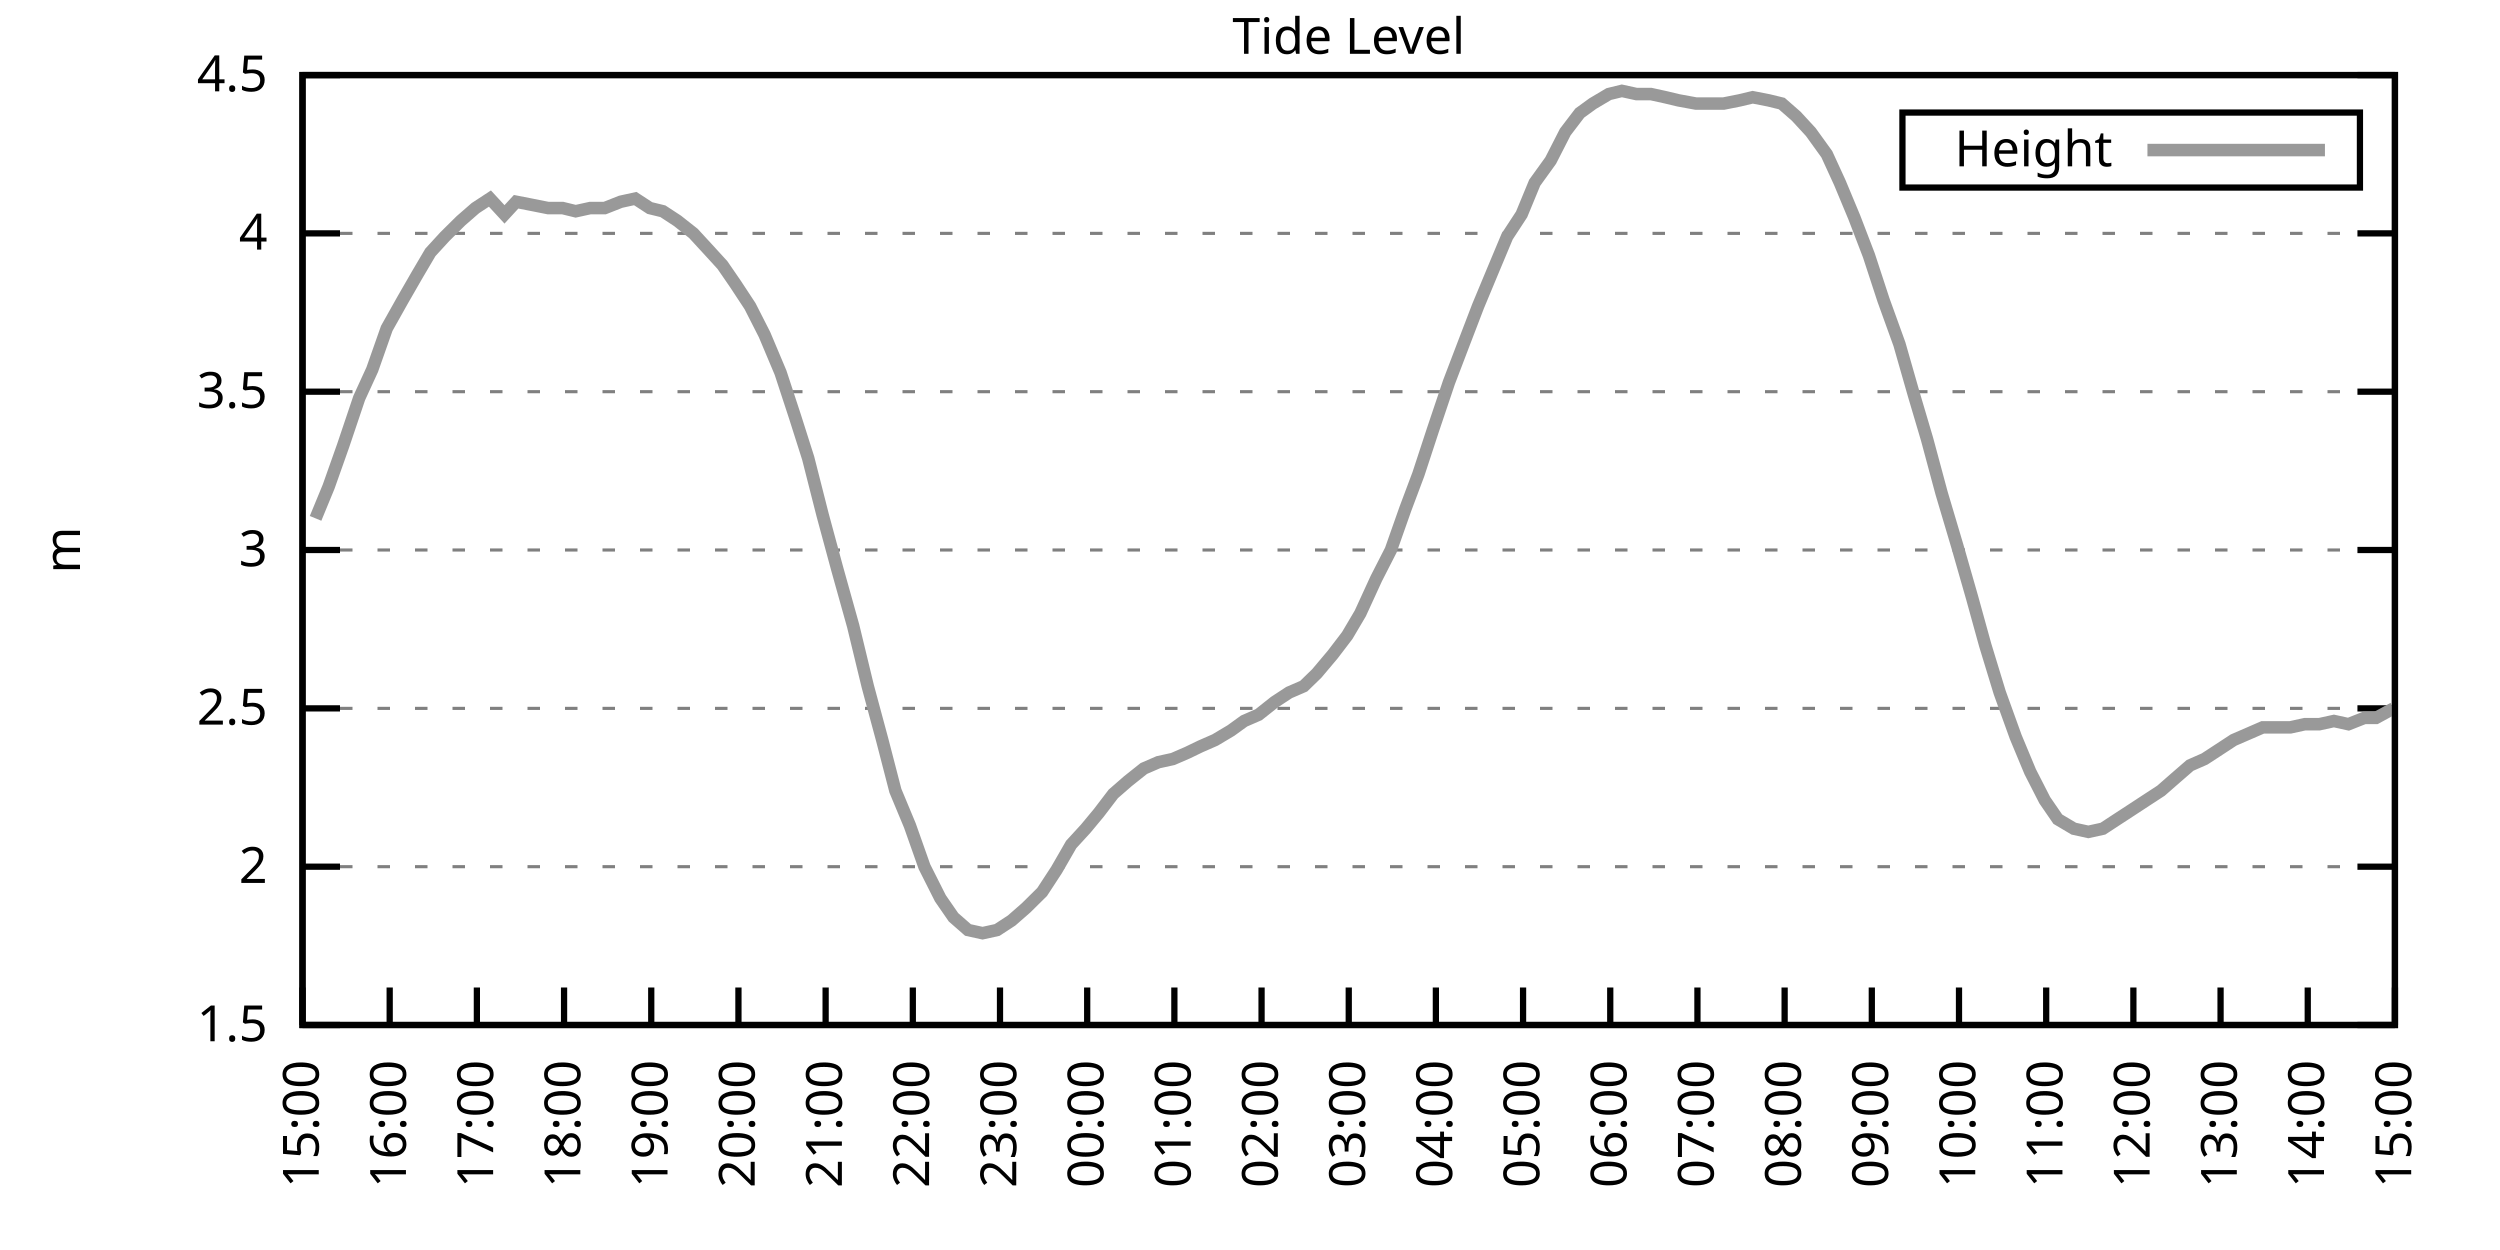
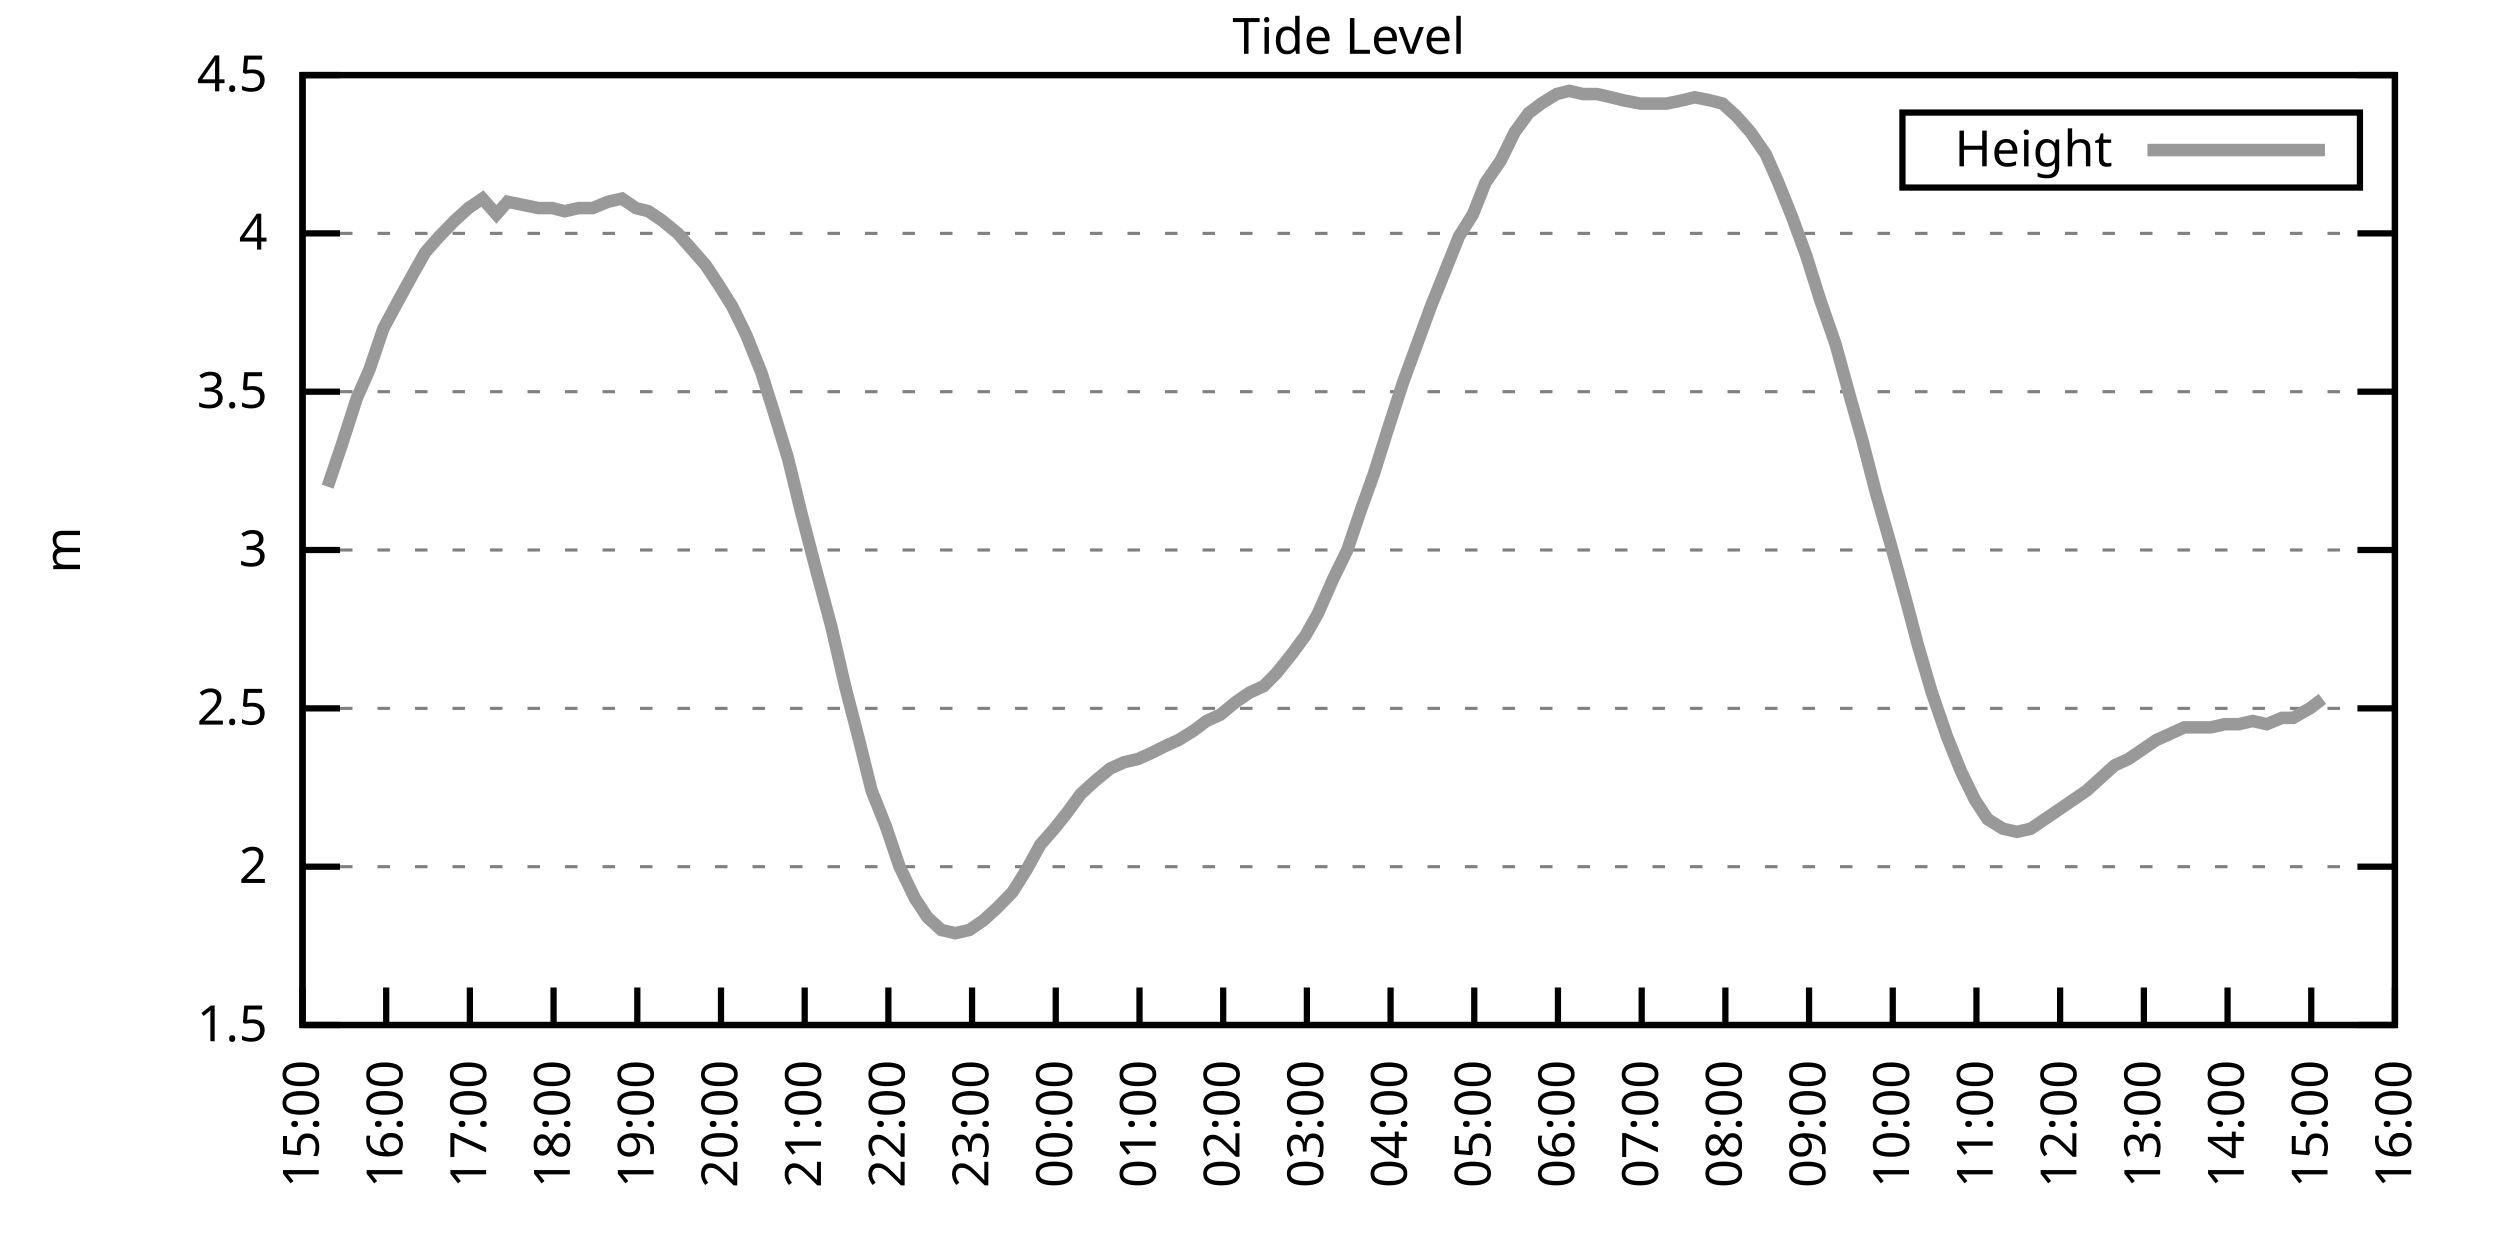
<svg xmlns="http://www.w3.org/2000/svg" xmlns:xlink="http://www.w3.org/1999/xlink" width="400" height="200" viewBox="0 0 400 200">
  <g id="gnuplot_canvas">
    <rect x="0" y="0" width="400" height="200" fill="none" />
    <defs>
      <circle id="gpDot" r="0.5" stroke-width="0.5" stroke="currentColor" />
      <path id="gpPt0" stroke-width="0.333" stroke="currentColor" d="M-1,0 h2 M0,-1 v2" />
      <path id="gpPt1" stroke-width="0.333" stroke="currentColor" d="M-1,-1 L1,1 M1,-1 L-1,1" />
      <path id="gpPt2" stroke-width="0.333" stroke="currentColor" d="M-1,0 L1,0 M0,-1 L0,1 M-1,-1 L1,1 M-1,1 L1,-1" />
      <rect id="gpPt3" stroke-width="0.333" stroke="currentColor" x="-1" y="-1" width="2" height="2" />
      <rect id="gpPt4" stroke-width="0.333" stroke="currentColor" fill="currentColor" x="-1" y="-1" width="2" height="2" />
      <circle id="gpPt5" stroke-width="0.333" stroke="currentColor" cx="0" cy="0" r="1" />
      <use xlink:href="#gpPt5" id="gpPt6" fill="currentColor" stroke="none" />
      <path id="gpPt7" stroke-width="0.333" stroke="currentColor" d="M0,-1.33 L-1.33,0.67 L1.33,0.67 z" />
      <use xlink:href="#gpPt7" id="gpPt8" fill="currentColor" stroke="none" />
      <use xlink:href="#gpPt7" id="gpPt9" stroke="currentColor" transform="rotate(180)" />
      <use xlink:href="#gpPt9" id="gpPt10" fill="currentColor" stroke="none" />
      <use xlink:href="#gpPt3" id="gpPt11" stroke="currentColor" transform="rotate(45)" />
      <use xlink:href="#gpPt11" id="gpPt12" fill="currentColor" stroke="none" />
      <path id="gpPt13" stroke-width="0.333" stroke="currentColor" d="M0,1.330 L1.265,0.411 L0.782,-1.067 L-0.782,-1.076 L-1.265,0.411 z" />
      <use xlink:href="#gpPt13" id="gpPt14" fill="currentColor" stroke="none" />
      <filter id="textbox" filterUnits="objectBoundingBox" x="0" y="0" height="1" width="1">
        <feFlood flood-color="white" flood-opacity="1" result="bgnd" />
        <feComposite in="SourceGraphic" in2="bgnd" operator="atop" />
      </filter>
      <filter id="greybox" filterUnits="objectBoundingBox" x="0" y="0" height="1" width="1">
        <feFlood flood-color="lightgrey" flood-opacity="1" result="grey" />
        <feComposite in="SourceGraphic" in2="grey" operator="atop" />
      </filter>
    </defs>
    <g fill="none" color="white" stroke="currentColor" stroke-width="1.00" stroke-linecap="butt" stroke-linejoin="miter">
</g>
    <g fill="none" color="black" stroke="currentColor" stroke-width="1.00" stroke-linecap="butt" stroke-linejoin="miter">
      <g stroke="none" shape-rendering="crispEdges">
        <polygon fill="rgb(255, 255, 255)" points="48.40,164.00 383.18,164.00 383.18,12.02 48.40,12.02 " />
      </g>
    </g>
    <g fill="none" color="black" stroke="currentColor" stroke-width="1.00" stroke-linecap="butt" stroke-linejoin="miter">
</g>
    <g fill="none" color="black" stroke="black" stroke-width="0.50" stroke-linecap="butt" stroke-linejoin="miter">
</g>
    <g fill="none" color="gray" stroke="currentColor" stroke-width="0.50" stroke-linecap="butt" stroke-linejoin="miter">
      <path stroke="gray" stroke-dasharray="2,4" class="gridline" d="M48.40,164.00 L383.19,164.00  " />
    </g>
    <g fill="none" color="gray" stroke="gray" stroke-width="1.00" stroke-linecap="butt" stroke-linejoin="miter">
</g>
    <g fill="none" color="black" stroke="currentColor" stroke-width="1.00" stroke-linecap="butt" stroke-linejoin="miter">
      <path stroke="black" d="M48.40,164.00 L54.40,164.00 M383.19,164.00 L377.19,164.00  " />
      <g transform="translate(42.80,166.60)" stroke="none" fill="black" font-family="Sans" font-size="8.00" text-anchor="end">
        <text>
          <tspan font-family="Sans"> 1.5</tspan>
        </text>
      </g>
    </g>
    <g fill="none" color="black" stroke="currentColor" stroke-width="1.00" stroke-linecap="butt" stroke-linejoin="miter">
</g>
    <g fill="none" color="black" stroke="black" stroke-width="0.50" stroke-linecap="butt" stroke-linejoin="miter">
</g>
    <g fill="none" color="gray" stroke="currentColor" stroke-width="0.50" stroke-linecap="butt" stroke-linejoin="miter">
      <path stroke="gray" stroke-dasharray="2,4" class="gridline" d="M48.40,138.67 L383.19,138.67  " />
    </g>
    <g fill="none" color="gray" stroke="gray" stroke-width="1.00" stroke-linecap="butt" stroke-linejoin="miter">
</g>
    <g fill="none" color="black" stroke="currentColor" stroke-width="1.00" stroke-linecap="butt" stroke-linejoin="miter">
      <path stroke="black" d="M48.40,138.67 L54.40,138.67 M383.19,138.67 L377.19,138.67  " />
      <g transform="translate(42.80,141.27)" stroke="none" fill="black" font-family="Sans" font-size="8.00" text-anchor="end">
        <text>
          <tspan font-family="Sans"> 2</tspan>
        </text>
      </g>
    </g>
    <g fill="none" color="black" stroke="currentColor" stroke-width="1.00" stroke-linecap="butt" stroke-linejoin="miter">
</g>
    <g fill="none" color="black" stroke="black" stroke-width="0.50" stroke-linecap="butt" stroke-linejoin="miter">
</g>
    <g fill="none" color="gray" stroke="currentColor" stroke-width="0.50" stroke-linecap="butt" stroke-linejoin="miter">
      <path stroke="gray" stroke-dasharray="2,4" class="gridline" d="M48.40,113.34 L383.19,113.34  " />
    </g>
    <g fill="none" color="gray" stroke="gray" stroke-width="1.00" stroke-linecap="butt" stroke-linejoin="miter">
</g>
    <g fill="none" color="black" stroke="currentColor" stroke-width="1.00" stroke-linecap="butt" stroke-linejoin="miter">
      <path stroke="black" d="M48.40,113.34 L54.40,113.34 M383.19,113.34 L377.19,113.34  " />
      <g transform="translate(42.80,115.94)" stroke="none" fill="black" font-family="Sans" font-size="8.00" text-anchor="end">
        <text>
          <tspan font-family="Sans"> 2.5</tspan>
        </text>
      </g>
    </g>
    <g fill="none" color="black" stroke="currentColor" stroke-width="1.00" stroke-linecap="butt" stroke-linejoin="miter">
</g>
    <g fill="none" color="black" stroke="black" stroke-width="0.50" stroke-linecap="butt" stroke-linejoin="miter">
</g>
    <g fill="none" color="gray" stroke="currentColor" stroke-width="0.50" stroke-linecap="butt" stroke-linejoin="miter">
      <path stroke="gray" stroke-dasharray="2,4" class="gridline" d="M48.40,88.00 L383.19,88.00  " />
    </g>
    <g fill="none" color="gray" stroke="gray" stroke-width="1.00" stroke-linecap="butt" stroke-linejoin="miter">
</g>
    <g fill="none" color="black" stroke="currentColor" stroke-width="1.00" stroke-linecap="butt" stroke-linejoin="miter">
      <path stroke="black" d="M48.40,88.00 L54.40,88.00 M383.19,88.00 L377.19,88.00  " />
      <g transform="translate(42.80,90.60)" stroke="none" fill="black" font-family="Sans" font-size="8.00" text-anchor="end">
        <text>
          <tspan font-family="Sans"> 3</tspan>
        </text>
      </g>
    </g>
    <g fill="none" color="black" stroke="currentColor" stroke-width="1.00" stroke-linecap="butt" stroke-linejoin="miter">
</g>
    <g fill="none" color="black" stroke="black" stroke-width="0.50" stroke-linecap="butt" stroke-linejoin="miter">
</g>
    <g fill="none" color="gray" stroke="currentColor" stroke-width="0.50" stroke-linecap="butt" stroke-linejoin="miter">
      <path stroke="gray" stroke-dasharray="2,4" class="gridline" d="M48.40,62.67 L383.19,62.67  " />
    </g>
    <g fill="none" color="gray" stroke="gray" stroke-width="1.00" stroke-linecap="butt" stroke-linejoin="miter">
</g>
    <g fill="none" color="black" stroke="currentColor" stroke-width="1.00" stroke-linecap="butt" stroke-linejoin="miter">
      <path stroke="black" d="M48.40,62.67 L54.40,62.67 M383.19,62.67 L377.19,62.67  " />
      <g transform="translate(42.80,65.27)" stroke="none" fill="black" font-family="Sans" font-size="8.00" text-anchor="end">
        <text>
          <tspan font-family="Sans"> 3.5</tspan>
        </text>
      </g>
    </g>
    <g fill="none" color="black" stroke="currentColor" stroke-width="1.00" stroke-linecap="butt" stroke-linejoin="miter">
</g>
    <g fill="none" color="black" stroke="black" stroke-width="0.50" stroke-linecap="butt" stroke-linejoin="miter">
</g>
    <g fill="none" color="gray" stroke="currentColor" stroke-width="0.50" stroke-linecap="butt" stroke-linejoin="miter">
      <path stroke="gray" stroke-dasharray="2,4" class="gridline" d="M48.40,37.34 L383.19,37.34  " />
    </g>
    <g fill="none" color="gray" stroke="gray" stroke-width="1.00" stroke-linecap="butt" stroke-linejoin="miter">
</g>
    <g fill="none" color="black" stroke="currentColor" stroke-width="1.00" stroke-linecap="butt" stroke-linejoin="miter">
      <path stroke="black" d="M48.40,37.34 L54.40,37.34 M383.19,37.34 L377.19,37.34  " />
      <g transform="translate(42.80,39.94)" stroke="none" fill="black" font-family="Sans" font-size="8.00" text-anchor="end">
        <text>
          <tspan font-family="Sans"> 4</tspan>
        </text>
      </g>
    </g>
    <g fill="none" color="black" stroke="currentColor" stroke-width="1.00" stroke-linecap="butt" stroke-linejoin="miter">
</g>
    <g fill="none" color="black" stroke="black" stroke-width="0.50" stroke-linecap="butt" stroke-linejoin="miter">
</g>
    <g fill="none" color="gray" stroke="currentColor" stroke-width="0.50" stroke-linecap="butt" stroke-linejoin="miter">
      <path stroke="gray" stroke-dasharray="2,4" class="gridline" d="M48.40,12.01 L383.19,12.01  " />
    </g>
    <g fill="none" color="gray" stroke="gray" stroke-width="1.00" stroke-linecap="butt" stroke-linejoin="miter">
</g>
    <g fill="none" color="black" stroke="currentColor" stroke-width="1.00" stroke-linecap="butt" stroke-linejoin="miter">
      <path stroke="black" d="M48.40,12.01 L54.40,12.01 M383.19,12.01 L377.19,12.01  " />
      <g transform="translate(42.80,14.61)" stroke="none" fill="black" font-family="Sans" font-size="8.00" text-anchor="end">
        <text>
          <tspan font-family="Sans"> 4.5</tspan>
        </text>
      </g>
    </g>
    <g fill="none" color="black" stroke="currentColor" stroke-width="1.00" stroke-linecap="butt" stroke-linejoin="miter">
      <path stroke="black" d="M48.40,164.00 L48.40,158.00  " />
      <g transform="translate(51.00,169.60) rotate(270.00)" stroke="none" fill="black" font-family="Sans" font-size="8.00" text-anchor="end">
        <text>
          <tspan font-family="Sans">15:00</tspan>
        </text>
      </g>
    </g>
    <g fill="none" color="black" stroke="currentColor" stroke-width="1.00" stroke-linecap="butt" stroke-linejoin="miter">
-       <path stroke="black" d="M62.35,164.00 L62.35,158.00  " />
-       <g transform="translate(64.95,169.60) rotate(270.00)" stroke="none" fill="black" font-family="Sans" font-size="8.00" text-anchor="end">
+       <path stroke="black" d="M61.79,164.00 L61.79,158.00  " />
+       <g transform="translate(64.39,169.60) rotate(270.00)" stroke="none" fill="black" font-family="Sans" font-size="8.00" text-anchor="end">
        <text>
          <tspan font-family="Sans">16:00</tspan>
        </text>
      </g>
    </g>
    <g fill="none" color="black" stroke="currentColor" stroke-width="1.00" stroke-linecap="butt" stroke-linejoin="miter">
-       <path stroke="black" d="M76.30,164.00 L76.30,158.00  " />
-       <g transform="translate(78.90,169.60) rotate(270.00)" stroke="none" fill="black" font-family="Sans" font-size="8.00" text-anchor="end">
+       <path stroke="black" d="M75.18,164.00 L75.18,158.00  " />
+       <g transform="translate(77.78,169.60) rotate(270.00)" stroke="none" fill="black" font-family="Sans" font-size="8.00" text-anchor="end">
        <text>
          <tspan font-family="Sans">17:00</tspan>
        </text>
      </g>
    </g>
    <g fill="none" color="black" stroke="currentColor" stroke-width="1.00" stroke-linecap="butt" stroke-linejoin="miter">
-       <path stroke="black" d="M90.25,164.00 L90.25,158.00  " />
-       <g transform="translate(92.85,169.60) rotate(270.00)" stroke="none" fill="black" font-family="Sans" font-size="8.00" text-anchor="end">
+       <path stroke="black" d="M88.57,164.00 L88.57,158.00  " />
+       <g transform="translate(91.17,169.60) rotate(270.00)" stroke="none" fill="black" font-family="Sans" font-size="8.00" text-anchor="end">
        <text>
          <tspan font-family="Sans">18:00</tspan>
        </text>
      </g>
    </g>
    <g fill="none" color="black" stroke="currentColor" stroke-width="1.00" stroke-linecap="butt" stroke-linejoin="miter">
-       <path stroke="black" d="M104.20,164.00 L104.20,158.00  " />
-       <g transform="translate(106.80,169.60) rotate(270.00)" stroke="none" fill="black" font-family="Sans" font-size="8.00" text-anchor="end">
+       <path stroke="black" d="M101.97,164.00 L101.97,158.00  " />
+       <g transform="translate(104.57,169.60) rotate(270.00)" stroke="none" fill="black" font-family="Sans" font-size="8.00" text-anchor="end">
        <text>
          <tspan font-family="Sans">19:00</tspan>
        </text>
      </g>
    </g>
    <g fill="none" color="black" stroke="currentColor" stroke-width="1.00" stroke-linecap="butt" stroke-linejoin="miter">
-       <path stroke="black" d="M118.15,164.00 L118.15,158.00  " />
-       <g transform="translate(120.75,169.60) rotate(270.00)" stroke="none" fill="black" font-family="Sans" font-size="8.00" text-anchor="end">
+       <path stroke="black" d="M115.36,164.00 L115.36,158.00  " />
+       <g transform="translate(117.96,169.60) rotate(270.00)" stroke="none" fill="black" font-family="Sans" font-size="8.00" text-anchor="end">
        <text>
          <tspan font-family="Sans">20:00</tspan>
        </text>
      </g>
    </g>
    <g fill="none" color="black" stroke="currentColor" stroke-width="1.00" stroke-linecap="butt" stroke-linejoin="miter">
-       <path stroke="black" d="M132.10,164.00 L132.10,158.00  " />
-       <g transform="translate(134.70,169.60) rotate(270.00)" stroke="none" fill="black" font-family="Sans" font-size="8.00" text-anchor="end">
+       <path stroke="black" d="M128.75,164.00 L128.75,158.00  " />
+       <g transform="translate(131.35,169.60) rotate(270.00)" stroke="none" fill="black" font-family="Sans" font-size="8.00" text-anchor="end">
        <text>
          <tspan font-family="Sans">21:00</tspan>
        </text>
      </g>
    </g>
    <g fill="none" color="black" stroke="currentColor" stroke-width="1.00" stroke-linecap="butt" stroke-linejoin="miter">
-       <path stroke="black" d="M146.05,164.00 L146.05,158.00  " />
-       <g transform="translate(148.65,169.60) rotate(270.00)" stroke="none" fill="black" font-family="Sans" font-size="8.00" text-anchor="end">
+       <path stroke="black" d="M142.14,164.00 L142.14,158.00  " />
+       <g transform="translate(144.74,169.60) rotate(270.00)" stroke="none" fill="black" font-family="Sans" font-size="8.00" text-anchor="end">
        <text>
          <tspan font-family="Sans">22:00</tspan>
        </text>
      </g>
    </g>
    <g fill="none" color="black" stroke="currentColor" stroke-width="1.00" stroke-linecap="butt" stroke-linejoin="miter">
-       <path stroke="black" d="M160.00,164.00 L160.00,158.00  " />
-       <g transform="translate(162.60,169.60) rotate(270.00)" stroke="none" fill="black" font-family="Sans" font-size="8.00" text-anchor="end">
+       <path stroke="black" d="M155.53,164.00 L155.53,158.00  " />
+       <g transform="translate(158.13,169.60) rotate(270.00)" stroke="none" fill="black" font-family="Sans" font-size="8.00" text-anchor="end">
        <text>
          <tspan font-family="Sans">23:00</tspan>
        </text>
      </g>
    </g>
    <g fill="none" color="black" stroke="currentColor" stroke-width="1.00" stroke-linecap="butt" stroke-linejoin="miter">
-       <path stroke="black" d="M173.95,164.00 L173.95,158.00  " />
-       <g transform="translate(176.55,169.60) rotate(270.00)" stroke="none" fill="black" font-family="Sans" font-size="8.00" text-anchor="end">
+       <path stroke="black" d="M168.92,164.00 L168.92,158.00  " />
+       <g transform="translate(171.52,169.60) rotate(270.00)" stroke="none" fill="black" font-family="Sans" font-size="8.00" text-anchor="end">
        <text>
          <tspan font-family="Sans">00:00</tspan>
        </text>
      </g>
    </g>
    <g fill="none" color="black" stroke="currentColor" stroke-width="1.00" stroke-linecap="butt" stroke-linejoin="miter">
-       <path stroke="black" d="M187.90,164.00 L187.90,158.00  " />
-       <g transform="translate(190.50,169.60) rotate(270.00)" stroke="none" fill="black" font-family="Sans" font-size="8.00" text-anchor="end">
+       <path stroke="black" d="M182.32,164.00 L182.32,158.00  " />
+       <g transform="translate(184.92,169.60) rotate(270.00)" stroke="none" fill="black" font-family="Sans" font-size="8.00" text-anchor="end">
        <text>
          <tspan font-family="Sans">01:00</tspan>
        </text>
      </g>
    </g>
    <g fill="none" color="black" stroke="currentColor" stroke-width="1.00" stroke-linecap="butt" stroke-linejoin="miter">
-       <path stroke="black" d="M201.85,164.00 L201.85,158.00  " />
-       <g transform="translate(204.45,169.60) rotate(270.00)" stroke="none" fill="black" font-family="Sans" font-size="8.00" text-anchor="end">
+       <path stroke="black" d="M195.71,164.00 L195.71,158.00  " />
+       <g transform="translate(198.31,169.60) rotate(270.00)" stroke="none" fill="black" font-family="Sans" font-size="8.00" text-anchor="end">
        <text>
          <tspan font-family="Sans">02:00</tspan>
        </text>
      </g>
    </g>
    <g fill="none" color="black" stroke="currentColor" stroke-width="1.00" stroke-linecap="butt" stroke-linejoin="miter">
-       <path stroke="black" d="M215.80,164.00 L215.80,158.00  " />
-       <g transform="translate(218.40,169.60) rotate(270.00)" stroke="none" fill="black" font-family="Sans" font-size="8.00" text-anchor="end">
+       <path stroke="black" d="M209.10,164.00 L209.10,158.00  " />
+       <g transform="translate(211.70,169.60) rotate(270.00)" stroke="none" fill="black" font-family="Sans" font-size="8.00" text-anchor="end">
        <text>
          <tspan font-family="Sans">03:00</tspan>
        </text>
      </g>
    </g>
    <g fill="none" color="black" stroke="currentColor" stroke-width="1.00" stroke-linecap="butt" stroke-linejoin="miter">
-       <path stroke="black" d="M229.74,164.00 L229.74,158.00  " />
-       <g transform="translate(232.34,169.60) rotate(270.00)" stroke="none" fill="black" font-family="Sans" font-size="8.00" text-anchor="end">
+       <path stroke="black" d="M222.49,164.00 L222.49,158.00  " />
+       <g transform="translate(225.09,169.60) rotate(270.00)" stroke="none" fill="black" font-family="Sans" font-size="8.00" text-anchor="end">
        <text>
          <tspan font-family="Sans">04:00</tspan>
        </text>
      </g>
    </g>
    <g fill="none" color="black" stroke="currentColor" stroke-width="1.00" stroke-linecap="butt" stroke-linejoin="miter">
-       <path stroke="black" d="M243.69,164.00 L243.69,158.00  " />
-       <g transform="translate(246.29,169.60) rotate(270.00)" stroke="none" fill="black" font-family="Sans" font-size="8.00" text-anchor="end">
+       <path stroke="black" d="M235.88,164.00 L235.88,158.00  " />
+       <g transform="translate(238.48,169.60) rotate(270.00)" stroke="none" fill="black" font-family="Sans" font-size="8.00" text-anchor="end">
        <text>
          <tspan font-family="Sans">05:00</tspan>
        </text>
      </g>
    </g>
    <g fill="none" color="black" stroke="currentColor" stroke-width="1.00" stroke-linecap="butt" stroke-linejoin="miter">
-       <path stroke="black" d="M257.64,164.00 L257.64,158.00  " />
-       <g transform="translate(260.24,169.60) rotate(270.00)" stroke="none" fill="black" font-family="Sans" font-size="8.00" text-anchor="end">
+       <path stroke="black" d="M249.27,164.00 L249.27,158.00  " />
+       <g transform="translate(251.87,169.60) rotate(270.00)" stroke="none" fill="black" font-family="Sans" font-size="8.00" text-anchor="end">
        <text>
          <tspan font-family="Sans">06:00</tspan>
        </text>
      </g>
    </g>
    <g fill="none" color="black" stroke="currentColor" stroke-width="1.00" stroke-linecap="butt" stroke-linejoin="miter">
-       <path stroke="black" d="M271.59,164.00 L271.59,158.00  " />
-       <g transform="translate(274.19,169.60) rotate(270.00)" stroke="none" fill="black" font-family="Sans" font-size="8.00" text-anchor="end">
+       <path stroke="black" d="M262.67,164.00 L262.67,158.00  " />
+       <g transform="translate(265.27,169.60) rotate(270.00)" stroke="none" fill="black" font-family="Sans" font-size="8.00" text-anchor="end">
        <text>
          <tspan font-family="Sans">07:00</tspan>
        </text>
      </g>
    </g>
    <g fill="none" color="black" stroke="currentColor" stroke-width="1.00" stroke-linecap="butt" stroke-linejoin="miter">
-       <path stroke="black" d="M285.54,164.00 L285.54,158.00  " />
-       <g transform="translate(288.14,169.60) rotate(270.00)" stroke="none" fill="black" font-family="Sans" font-size="8.00" text-anchor="end">
+       <path stroke="black" d="M276.06,164.00 L276.06,158.00  " />
+       <g transform="translate(278.66,169.60) rotate(270.00)" stroke="none" fill="black" font-family="Sans" font-size="8.00" text-anchor="end">
        <text>
          <tspan font-family="Sans">08:00</tspan>
        </text>
      </g>
    </g>
    <g fill="none" color="black" stroke="currentColor" stroke-width="1.00" stroke-linecap="butt" stroke-linejoin="miter">
-       <path stroke="black" d="M299.49,164.00 L299.49,158.00  " />
-       <g transform="translate(302.09,169.60) rotate(270.00)" stroke="none" fill="black" font-family="Sans" font-size="8.00" text-anchor="end">
+       <path stroke="black" d="M289.45,164.00 L289.45,158.00  " />
+       <g transform="translate(292.05,169.60) rotate(270.00)" stroke="none" fill="black" font-family="Sans" font-size="8.00" text-anchor="end">
        <text>
          <tspan font-family="Sans">09:00</tspan>
        </text>
      </g>
    </g>
    <g fill="none" color="black" stroke="currentColor" stroke-width="1.00" stroke-linecap="butt" stroke-linejoin="miter">
-       <path stroke="black" d="M313.44,164.00 L313.44,158.00  " />
-       <g transform="translate(316.04,169.60) rotate(270.00)" stroke="none" fill="black" font-family="Sans" font-size="8.00" text-anchor="end">
+       <path stroke="black" d="M302.84,164.00 L302.84,158.00  " />
+       <g transform="translate(305.44,169.60) rotate(270.00)" stroke="none" fill="black" font-family="Sans" font-size="8.00" text-anchor="end">
        <text>
          <tspan font-family="Sans">10:00</tspan>
        </text>
      </g>
    </g>
    <g fill="none" color="black" stroke="currentColor" stroke-width="1.00" stroke-linecap="butt" stroke-linejoin="miter">
-       <path stroke="black" d="M327.39,164.00 L327.39,158.00  " />
-       <g transform="translate(329.99,169.60) rotate(270.00)" stroke="none" fill="black" font-family="Sans" font-size="8.00" text-anchor="end">
+       <path stroke="black" d="M316.23,164.00 L316.23,158.00  " />
+       <g transform="translate(318.83,169.60) rotate(270.00)" stroke="none" fill="black" font-family="Sans" font-size="8.00" text-anchor="end">
        <text>
          <tspan font-family="Sans">11:00</tspan>
        </text>
      </g>
    </g>
    <g fill="none" color="black" stroke="currentColor" stroke-width="1.00" stroke-linecap="butt" stroke-linejoin="miter">
-       <path stroke="black" d="M341.34,164.00 L341.34,158.00  " />
-       <g transform="translate(343.94,169.60) rotate(270.00)" stroke="none" fill="black" font-family="Sans" font-size="8.00" text-anchor="end">
+       <path stroke="black" d="M329.62,164.00 L329.62,158.00  " />
+       <g transform="translate(332.22,169.60) rotate(270.00)" stroke="none" fill="black" font-family="Sans" font-size="8.00" text-anchor="end">
        <text>
          <tspan font-family="Sans">12:00</tspan>
        </text>
      </g>
    </g>
    <g fill="none" color="black" stroke="currentColor" stroke-width="1.00" stroke-linecap="butt" stroke-linejoin="miter">
-       <path stroke="black" d="M355.29,164.00 L355.29,158.00  " />
-       <g transform="translate(357.89,169.60) rotate(270.00)" stroke="none" fill="black" font-family="Sans" font-size="8.00" text-anchor="end">
+       <path stroke="black" d="M343.02,164.00 L343.02,158.00  " />
+       <g transform="translate(345.62,169.60) rotate(270.00)" stroke="none" fill="black" font-family="Sans" font-size="8.00" text-anchor="end">
        <text>
          <tspan font-family="Sans">13:00</tspan>
        </text>
      </g>
    </g>
    <g fill="none" color="black" stroke="currentColor" stroke-width="1.00" stroke-linecap="butt" stroke-linejoin="miter">
-       <path stroke="black" d="M369.24,164.00 L369.24,158.00  " />
-       <g transform="translate(371.84,169.60) rotate(270.00)" stroke="none" fill="black" font-family="Sans" font-size="8.00" text-anchor="end">
+       <path stroke="black" d="M356.41,164.00 L356.41,158.00  " />
+       <g transform="translate(359.01,169.60) rotate(270.00)" stroke="none" fill="black" font-family="Sans" font-size="8.00" text-anchor="end">
        <text>
          <tspan font-family="Sans">14:00</tspan>
+         </text>
+       </g>
+     </g>
+     <g fill="none" color="black" stroke="currentColor" stroke-width="1.00" stroke-linecap="butt" stroke-linejoin="miter">
+       <path stroke="black" d="M369.80,164.00 L369.80,158.00  " />
+       <g transform="translate(372.40,169.60) rotate(270.00)" stroke="none" fill="black" font-family="Sans" font-size="8.00" text-anchor="end">
+         <text>
+           <tspan font-family="Sans">15:00</tspan>
        </text>
      </g>
    </g>
    <g fill="none" color="black" stroke="currentColor" stroke-width="1.00" stroke-linecap="butt" stroke-linejoin="miter">
      <path stroke="black" d="M383.19,164.00 L383.19,158.00  " />
      <g transform="translate(385.79,169.60) rotate(270.00)" stroke="none" fill="black" font-family="Sans" font-size="8.00" text-anchor="end">
        <text>
-           <tspan font-family="Sans">15:00</tspan>
+           <tspan font-family="Sans">16:00</tspan>
        </text>
      </g>
    </g>
    <g fill="none" color="black" stroke="currentColor" stroke-width="1.00" stroke-linecap="butt" stroke-linejoin="miter">
</g>
    <g fill="none" color="black" stroke="currentColor" stroke-width="1.00" stroke-linecap="butt" stroke-linejoin="miter">
      <path stroke="black" d="M48.40,12.01 L48.40,164.00 L383.19,164.00 L383.19,12.01 L48.40,12.01 Z  " />
    </g>
    <g fill="none" color="black" stroke="currentColor" stroke-width="1.00" stroke-linecap="butt" stroke-linejoin="miter">
</g>
    <g fill="none" color="black" stroke="currentColor" stroke-width="1.00" stroke-linecap="butt" stroke-linejoin="miter">
      <path stroke="black" d="M304.39,30.01 L304.39,18.01 L377.59,18.01 L377.59,30.01 L304.39,30.01 Z  " />
    </g>
    <g id="Tide_level_plot_1">
      <g fill="none" color="white" stroke="black" stroke-width="2.00" stroke-linecap="butt" stroke-linejoin="miter">
</g>
      <g fill="none" color="black" stroke="currentColor" stroke-width="2.00" stroke-linecap="butt" stroke-linejoin="miter">
        <g transform="translate(337.99,26.61)" stroke="none" fill="black" font-family="Sans" font-size="8.00" text-anchor="end">
          <text>
            <tspan font-family="Sans">Height</tspan>
          </text>
        </g>
      </g>
      <g fill="none" color="black" stroke="currentColor" stroke-width="2.00" stroke-linecap="butt" stroke-linejoin="miter">
-         <path stroke="rgb(153, 153, 153)" d="M343.59,24.01 L371.99,24.01 M50.49,82.94 L52.58,77.87 L54.91,71.29 L57.47,63.69 L59.56,59.13 L61.88,52.54   L64.44,47.98 L66.77,43.93 L68.86,40.38 L71.18,37.85 L73.74,35.32 L76.07,33.29 L78.39,31.77 L80.72,34.30   L82.58,32.28 L85.13,32.78 L87.69,33.29 L90.02,33.29 L92.11,33.80 L94.43,33.29 L96.76,33.29 L99.32,32.28   L101.64,31.77 L103.97,33.29 L106.06,33.80 L108.38,35.32 L110.94,37.34 L113.27,39.87 L115.59,42.41 L117.68,45.45   L120.01,48.99 L122.33,53.55 L124.89,59.63 L127.22,66.73 L129.31,73.31 L131.63,82.43 L133.96,91.04 L136.51,100.16   L138.84,109.79 L141.16,118.40 L143.26,126.51 L145.58,132.08 L147.91,138.67 L150.46,143.73 L152.56,146.77 L154.88,148.80   L157.21,149.31 L159.53,148.80 L161.86,147.28 L164.18,145.25 L166.74,142.72 L169.06,139.17 L171.39,135.12 L173.71,132.59   L175.81,130.06 L178.13,127.02 L180.46,124.99 L183.01,122.96 L185.34,121.95 L187.66,121.44 L189.99,120.43 L192.08,119.42   L194.41,118.40 L196.96,116.88 L199.06,115.36 L201.38,114.35 L203.94,112.32 L206.26,110.80 L208.59,109.79 L210.68,107.76   L213.24,104.72 L215.56,101.68 L217.65,98.14 L220.21,92.56 L222.54,88.00 L224.86,81.42 L226.95,75.85 L229.28,68.75   L231.84,61.15 L234.16,55.07 L236.49,48.99 L238.81,43.42 L241.14,37.85 L243.46,34.30 L245.55,29.24 L248.11,25.69   L250.44,21.13 L252.76,18.09 L254.85,16.57 L257.41,15.05 L259.50,14.54 L261.83,15.05 L264.15,15.05 L266.48,15.56   L268.57,16.06 L271.36,16.57 L273.45,16.57 L275.78,16.57 L278.34,16.06 L280.43,15.56 L282.99,16.06 L285.08,16.57   L287.40,18.60 L289.73,21.13 L292.29,24.68 L294.38,29.24 L296.70,34.81 L299.03,40.89 L301.35,47.98 L303.91,55.07   L306.23,63.18 L308.33,70.27 L310.65,78.89 L313.21,87.50 L315.53,95.60 L317.63,103.20 L319.95,110.80 L322.51,117.90   L324.83,123.47 L327.16,128.03 L329.25,131.07 L331.81,132.59 L334.13,133.10 L336.46,132.59 L338.78,131.07 L341.11,129.55   L343.43,128.03 L345.76,126.51 L348.08,124.48 L350.41,122.46 L352.73,121.44 L355.06,119.92 L357.38,118.40 L359.71,117.39   L362.03,116.38 L364.13,116.38 L366.45,116.38 L368.78,115.87 L371.10,115.87 L373.43,115.36 L375.75,115.87 L378.31,114.86   L380.17,114.86 L382.96,113.34  " />
+         <path stroke="rgb(153, 153, 153)" d="M343.59,24.01 L371.99,24.01 M52.42,77.87 L54.65,71.29 L57.10,63.69 L59.11,59.13 L61.35,52.54 L63.80,47.98   L66.03,43.93 L68.04,40.38 L70.27,37.85 L72.73,35.32 L74.96,33.29 L77.19,31.77 L79.42,34.30 L81.21,32.28   L83.66,32.78 L86.12,33.29 L88.35,33.29 L90.36,33.80 L92.59,33.29 L94.82,33.29 L97.28,32.28 L99.51,31.77   L101.74,33.29 L103.75,33.80 L105.98,35.32 L108.44,37.34 L110.67,39.87 L112.90,42.41 L114.91,45.45 L117.14,48.99   L119.38,53.55 L121.83,59.63 L124.06,66.73 L126.07,73.31 L128.30,82.43 L130.54,91.04 L132.99,100.16 L135.22,109.79   L137.45,118.40 L139.46,126.51 L141.69,132.08 L143.93,138.67 L146.38,143.73 L148.39,146.77 L150.62,148.80 L152.85,149.31   L155.09,148.80 L157.32,147.28 L159.55,145.25 L162.01,142.72 L164.24,139.17 L166.47,135.12 L168.70,132.59 L170.71,130.06   L172.94,127.02 L175.17,124.99 L177.63,122.96 L179.86,121.95 L182.09,121.44 L184.32,120.43 L186.33,119.42 L188.57,118.40   L191.02,116.88 L193.03,115.36 L195.26,114.35 L197.72,112.32 L199.95,110.80 L202.18,109.79 L204.19,107.76 L206.64,104.72   L208.88,101.68 L210.88,98.14 L213.34,92.56 L215.57,88.00 L217.80,81.42 L219.81,75.85 L222.04,68.75 L224.50,61.15   L226.73,55.07 L228.96,48.99 L231.20,43.42 L233.43,37.85 L235.66,34.30 L237.67,29.24 L240.12,25.69 L242.36,21.13   L244.59,18.09 L246.60,16.57 L249.05,15.05 L251.06,14.54 L253.29,15.05 L255.52,15.05 L257.76,15.56 L259.76,16.06   L262.44,16.57 L264.45,16.57 L266.68,16.57 L269.14,16.06 L271.15,15.56 L273.60,16.06 L275.61,16.57 L277.84,18.60   L280.07,21.13 L282.53,24.68 L284.54,29.24 L286.77,34.81 L289.00,40.89 L291.23,47.98 L293.69,55.07 L295.92,63.18   L297.93,70.27 L300.16,78.89 L302.62,87.50 L304.85,95.60 L306.86,103.20 L309.09,110.80 L311.54,117.90 L313.78,123.47   L316.01,128.03 L318.02,131.07 L320.47,132.59 L322.70,133.10 L324.94,132.59 L327.17,131.07 L329.40,129.55 L331.63,128.03   L333.86,126.51 L336.10,124.48 L338.33,122.46 L340.56,121.44 L342.79,119.92 L345.02,118.40 L347.26,117.39 L349.49,116.38   L351.50,116.38 L353.73,116.38 L355.96,115.87 L358.19,115.87 L360.42,115.36 L362.66,115.87 L365.11,114.86 L366.90,114.86   L369.58,113.34 L371.58,111.82  " />
      </g>
    </g>
    <g fill="none" color="black" stroke="currentColor" stroke-width="2.00" stroke-linecap="butt" stroke-linejoin="miter">
</g>
    <g fill="none" color="black" stroke="black" stroke-width="1.00" stroke-linecap="butt" stroke-linejoin="miter">
</g>
    <g fill="none" color="black" stroke="currentColor" stroke-width="1.00" stroke-linecap="butt" stroke-linejoin="miter">
      <path stroke="black" d="M48.40,12.01 L48.40,164.00 L383.19,164.00 L383.19,12.01 L48.40,12.01 Z  " />
      <g transform="translate(12.80,88.01) rotate(270.00)" stroke="none" fill="black" font-family="Sans" font-size="8.00" text-anchor="middle">
        <text>
          <tspan font-family="Sans">m</tspan>
        </text>
      </g>
    </g>
    <g fill="none" color="black" stroke="currentColor" stroke-width="1.00" stroke-linecap="butt" stroke-linejoin="miter">
</g>
    <g fill="none" color="black" stroke="currentColor" stroke-width="1.00" stroke-linecap="butt" stroke-linejoin="miter">
      <g transform="translate(215.79,8.61)" stroke="none" fill="black" font-family="Sans" font-size="8.00" text-anchor="middle">
        <text>
          <tspan font-family="Sans">Tide Level</tspan>
        </text>
      </g>
    </g>
    <g fill="none" color="black" stroke="currentColor" stroke-width="1.00" stroke-linecap="butt" stroke-linejoin="miter">
</g>
  </g>
</svg>
